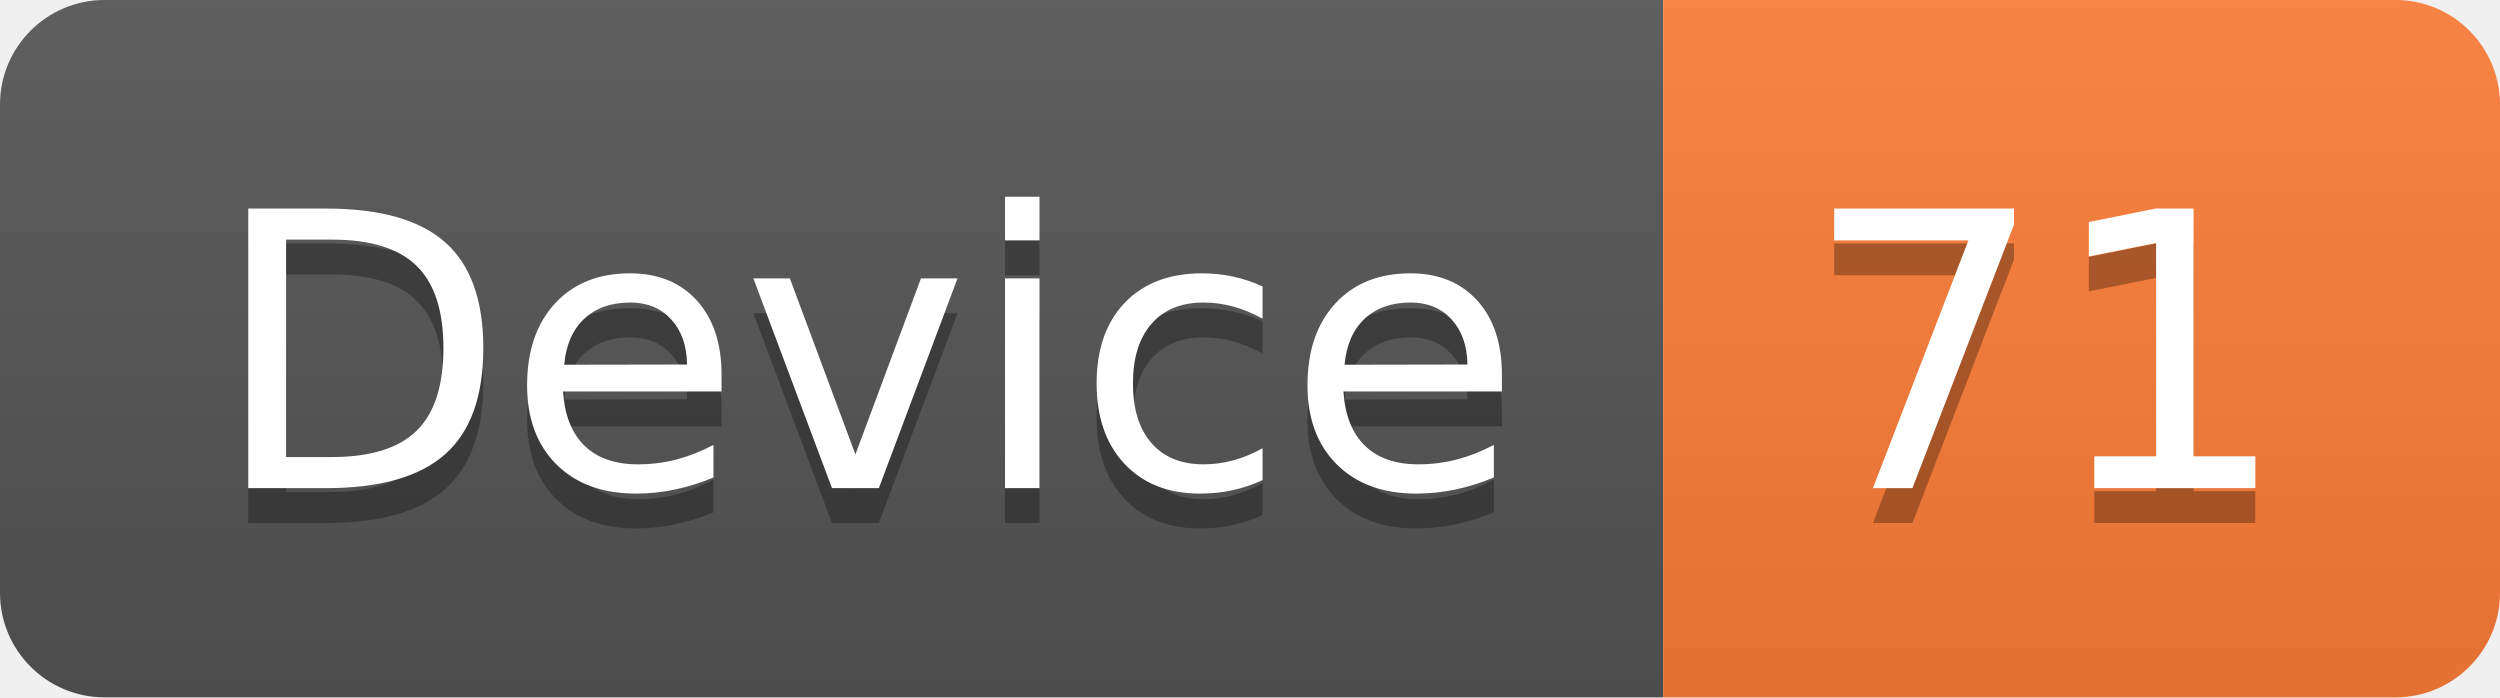
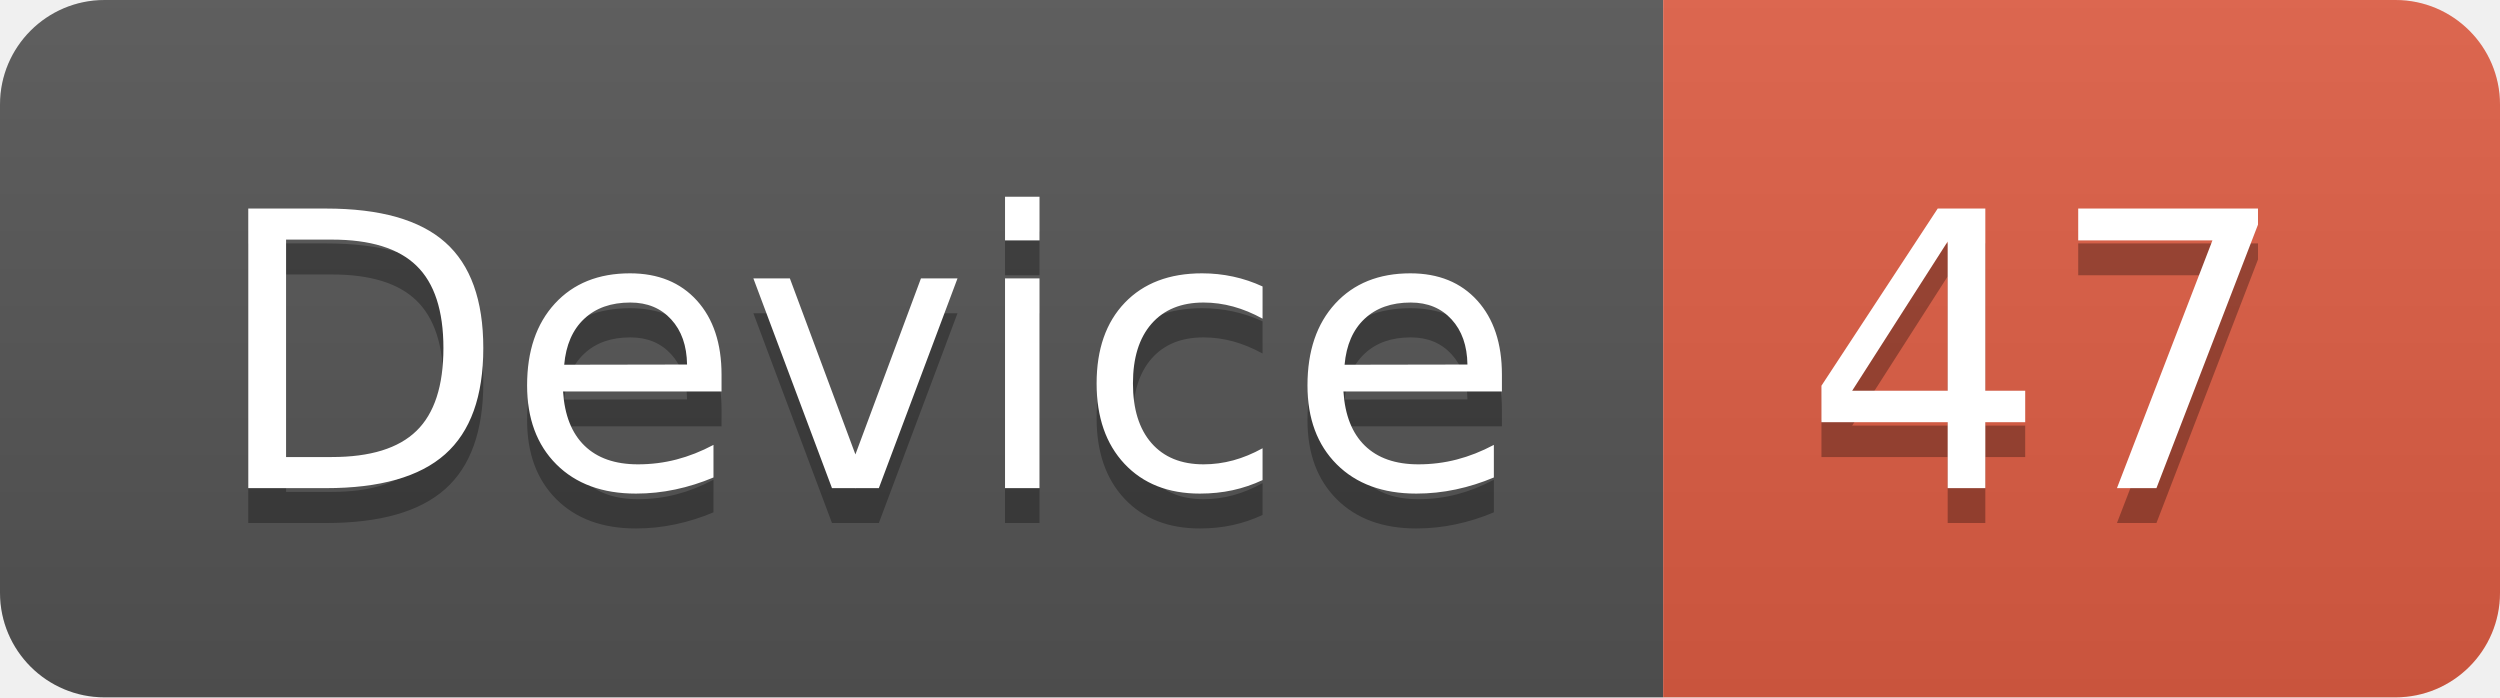
<svg xmlns="http://www.w3.org/2000/svg" width="71.7" height="20">
  <linearGradient id="smooth" x2="0" y2="100%">
    <stop offset="0" stop-color="#bbb" stop-opacity=".1" />
    <stop offset="1" stop-opacity=".1" />
  </linearGradient>
  <clipPath id="round">
    <rect width="71.7" height="20" rx="3" fill="#fff" />
  </clipPath>
  <g clip-path="url(#round)">
    <rect width="47.7" height="20" fill="#555" />
-     <rect x="47.7" width="24.0" height="20" fill="#fe7d37" />
+     <rect x="47.7" width="24.0" height="20" fill="#e05d44" />
    <rect width="71.7" height="20" fill="url(#smooth)" />
  </g>
  <g fill="#fff" text-anchor="middle" font-family="DejaVu Sans,Verdana,Geneva,sans-serif" font-size="110">
    <text x="248.5" y="150" fill="#010101" fill-opacity=".3" transform="scale(0.1)" textLength="377.0" lengthAdjust="spacing">Device</text>
    <text x="248.5" y="140" transform="scale(0.1)" textLength="377.0" lengthAdjust="spacing">Device</text>
-     <text x="587.0" y="150" fill="#010101" fill-opacity=".3" transform="scale(0.1)" textLength="140.0" lengthAdjust="spacing">71</text>
-     <text x="587.0" y="140" transform="scale(0.1)" textLength="140.0" lengthAdjust="spacing">71</text>
+     <text x="587.0" y="150" fill="#010101" fill-opacity=".3" transform="scale(0.1)" textLength="140.0" lengthAdjust="spacing">47</text>
+     <text x="587.0" y="140" transform="scale(0.1)" textLength="140.0" lengthAdjust="spacing">47</text>
  </g>
</svg>
